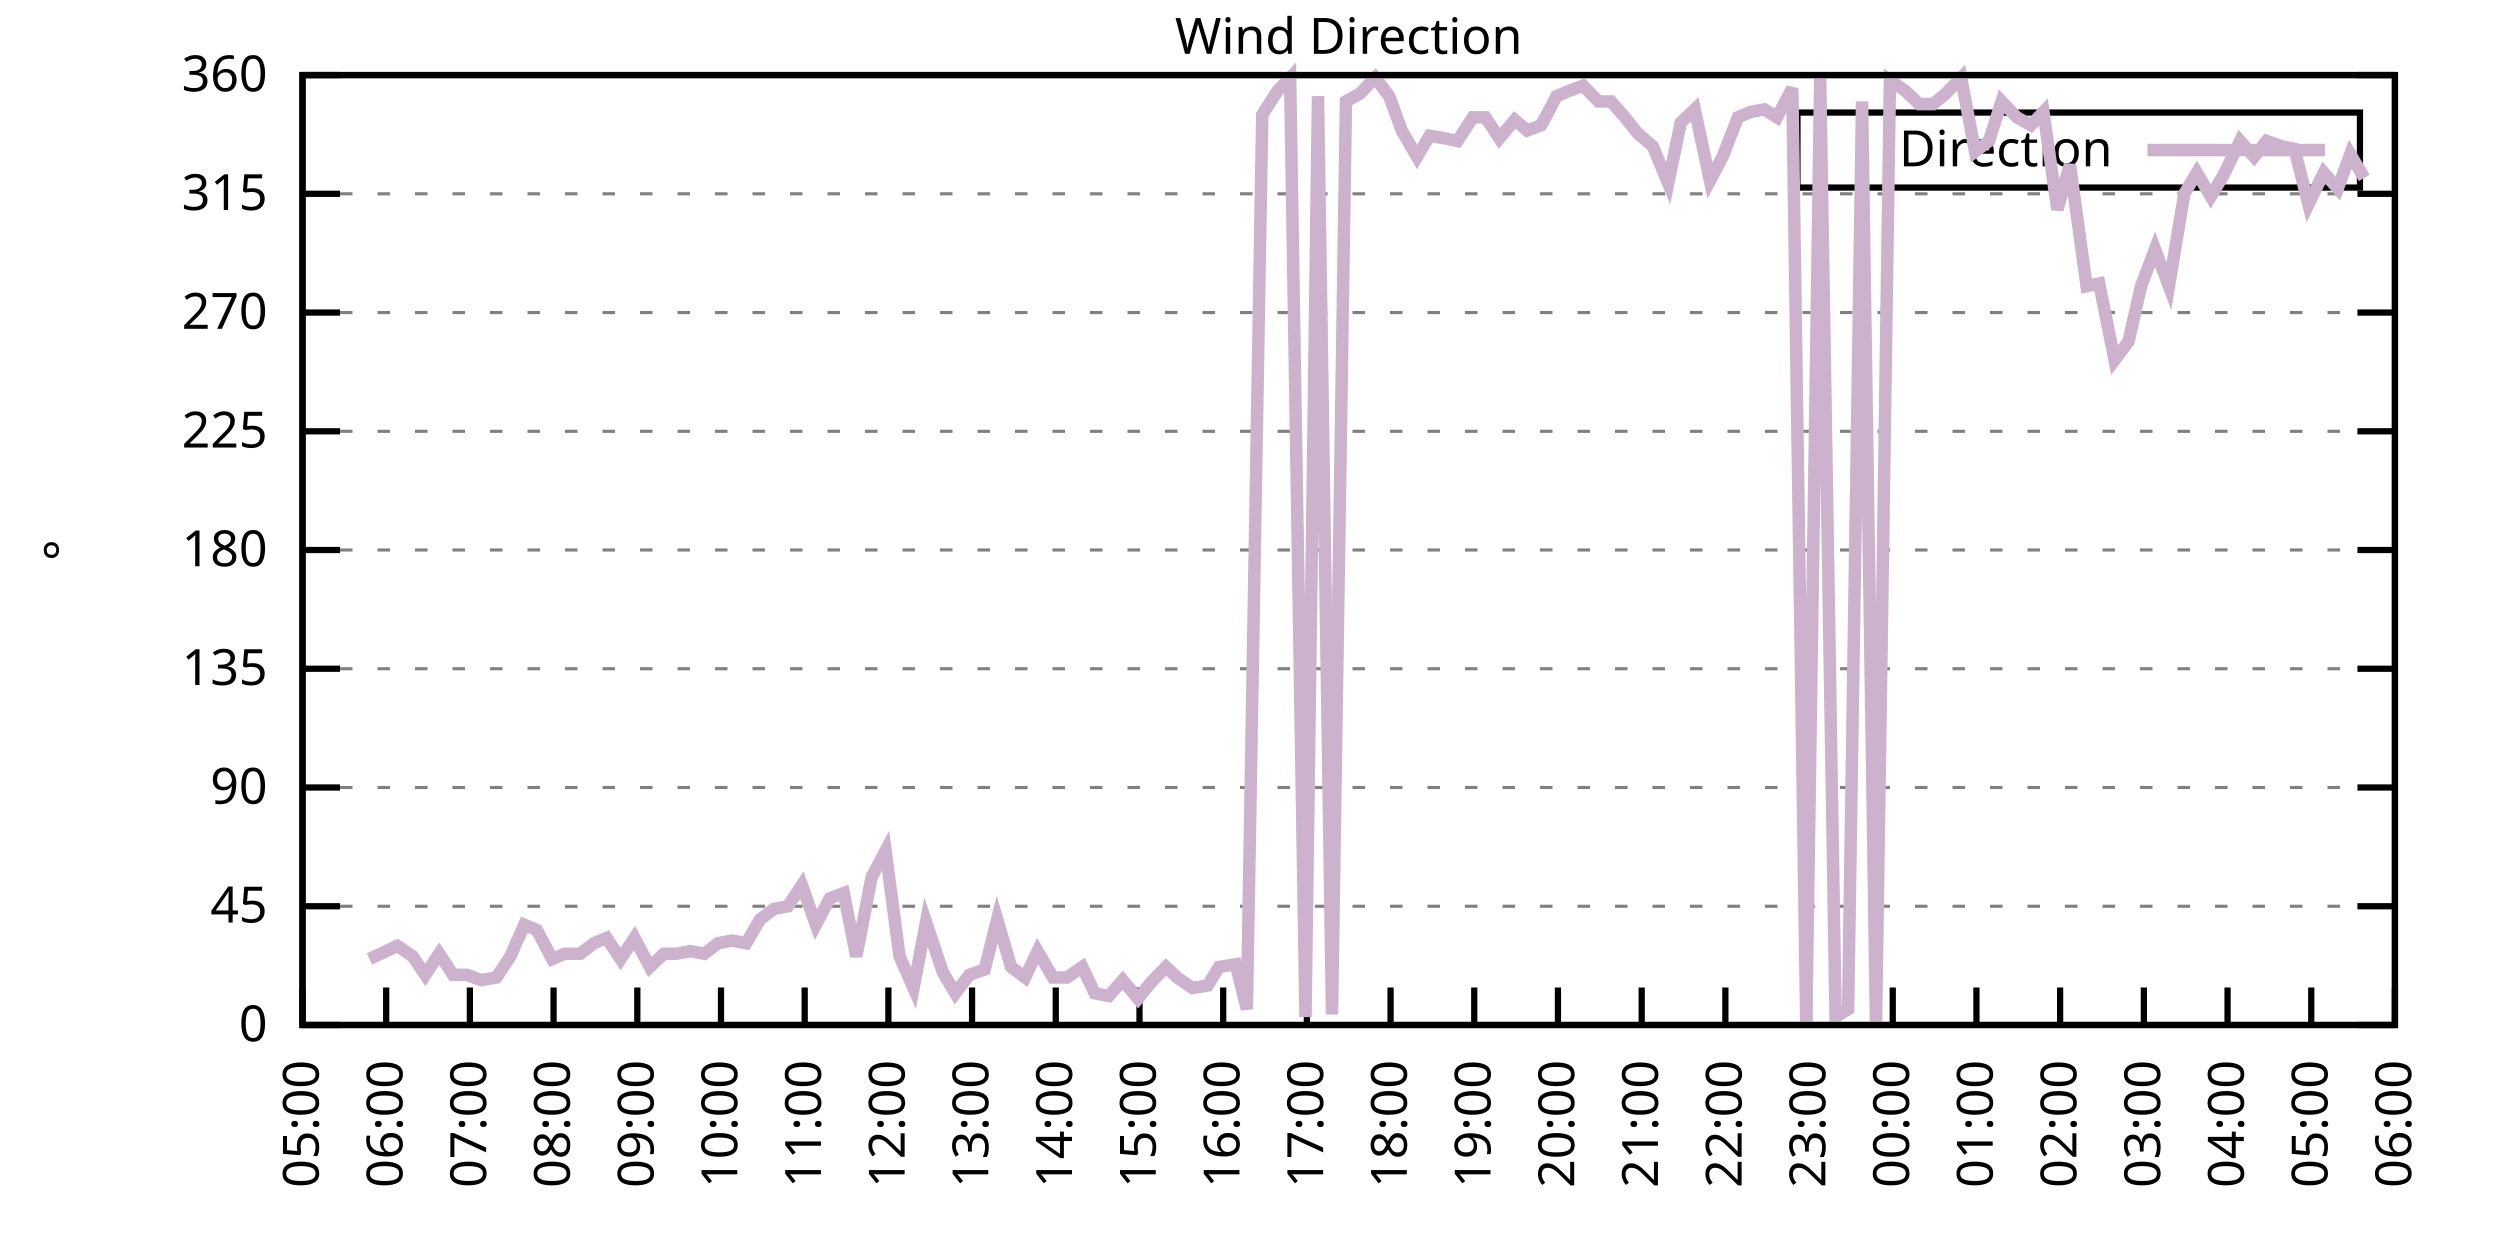
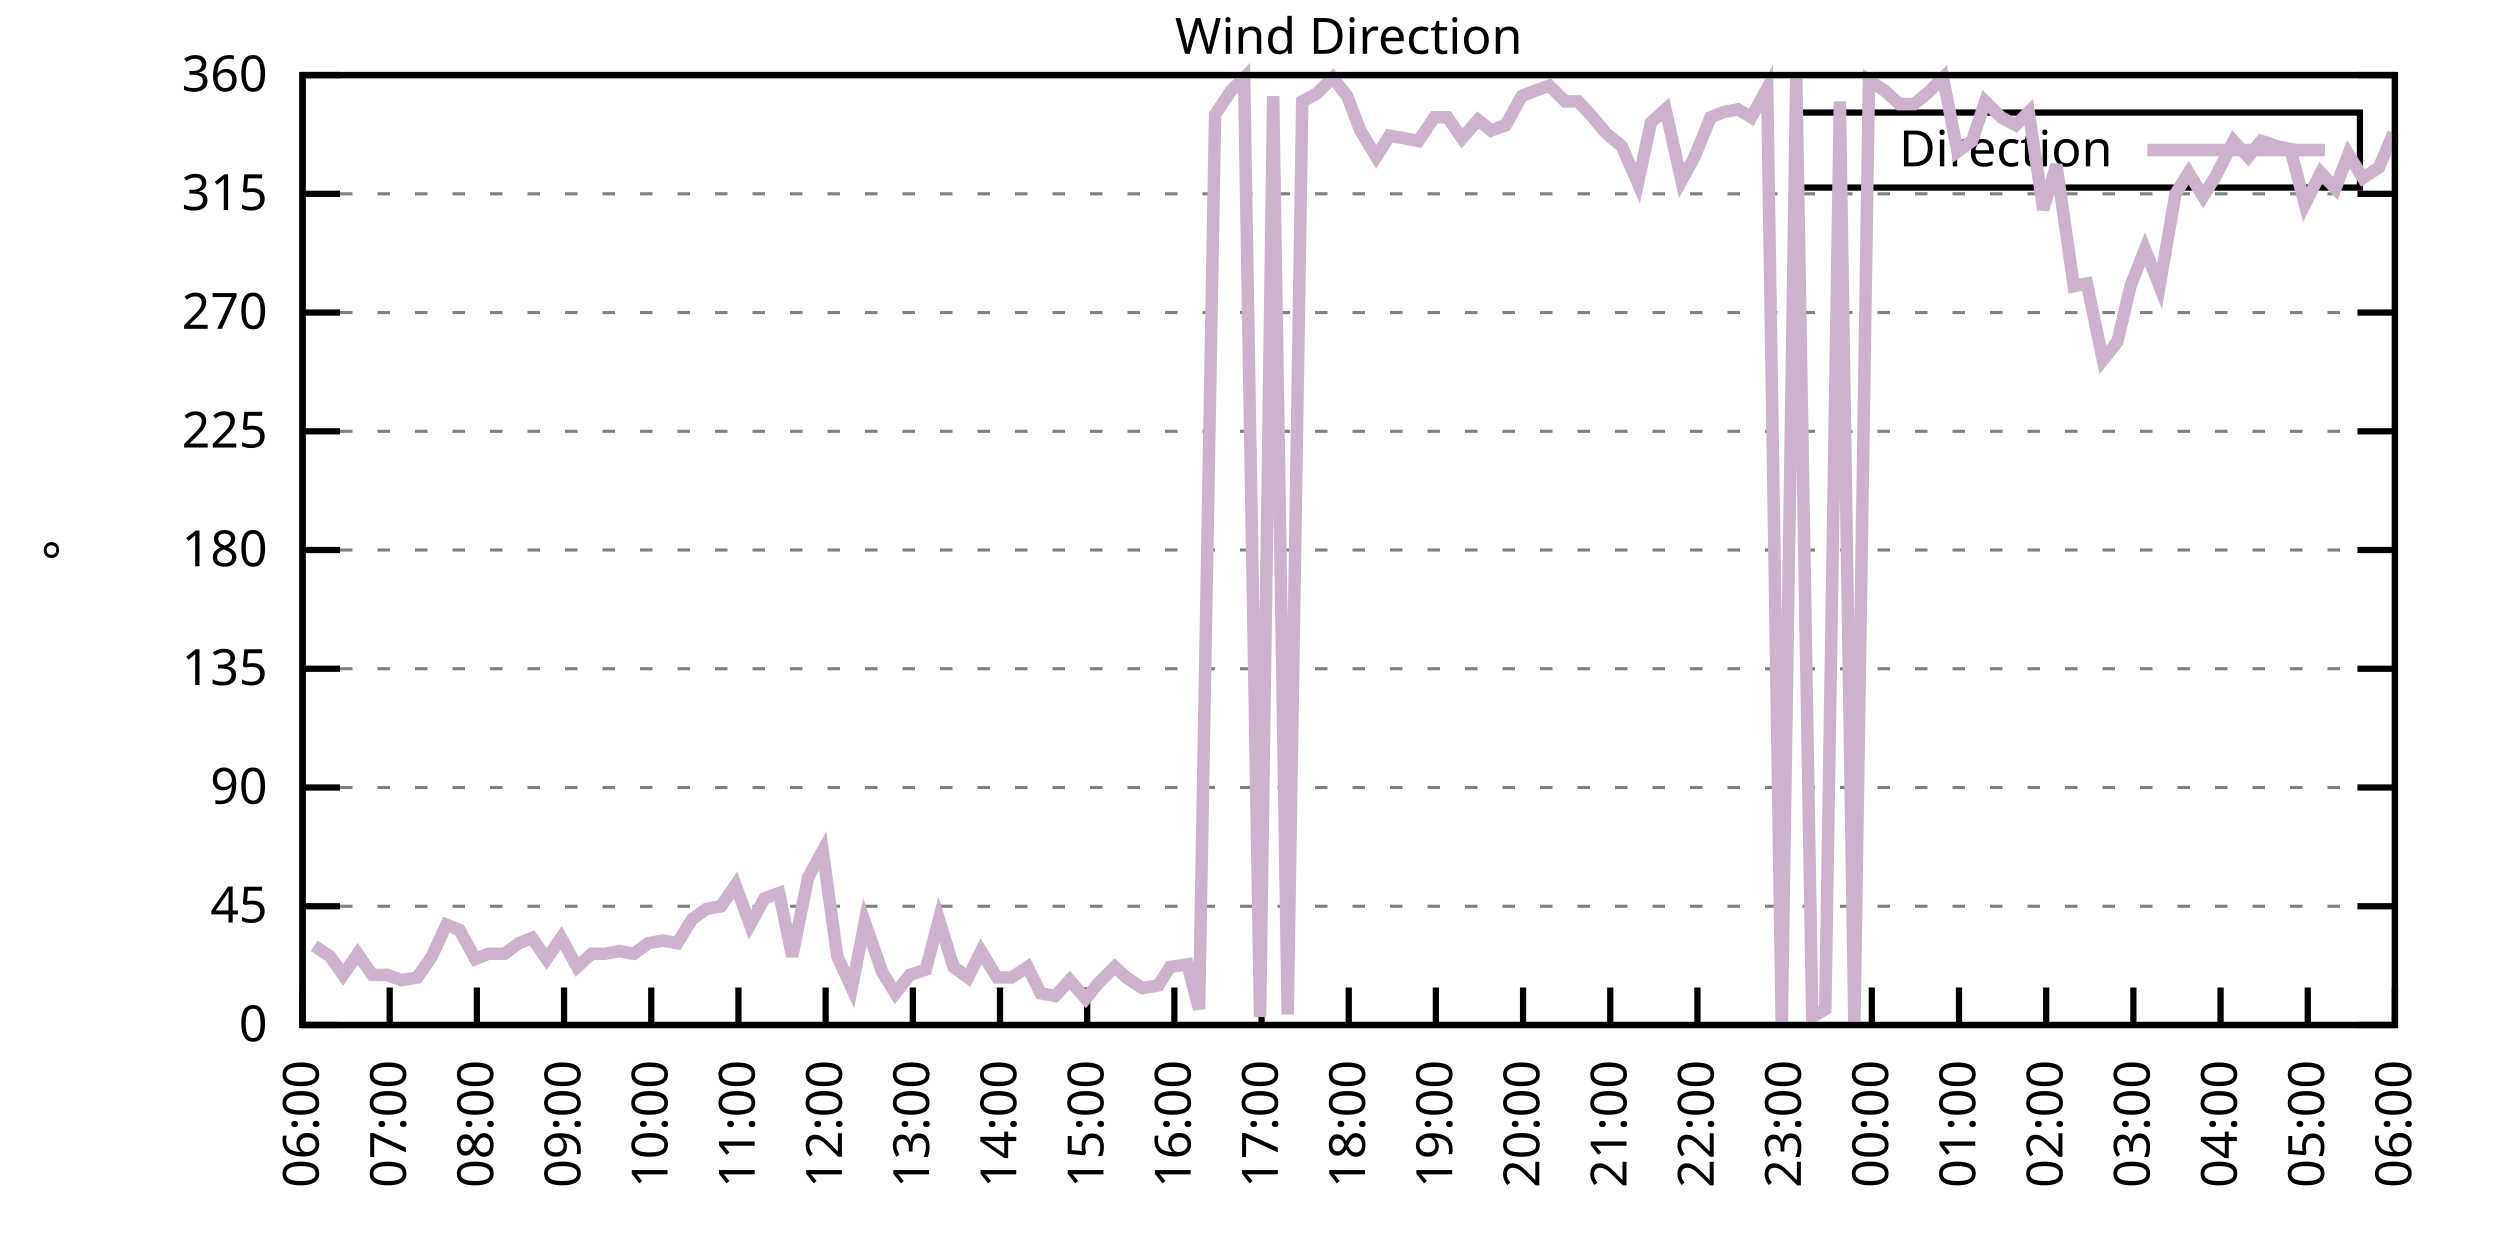
<svg xmlns="http://www.w3.org/2000/svg" xmlns:xlink="http://www.w3.org/1999/xlink" width="400" height="200" viewBox="0 0 400 200">
  <g id="gnuplot_canvas">
    <rect x="0" y="0" width="400" height="200" fill="none" />
    <defs>
      <circle id="gpDot" r="0.5" stroke-width="0.5" stroke="currentColor" />
      <path id="gpPt0" stroke-width="0.333" stroke="currentColor" d="M-1,0 h2 M0,-1 v2" />
      <path id="gpPt1" stroke-width="0.333" stroke="currentColor" d="M-1,-1 L1,1 M1,-1 L-1,1" />
      <path id="gpPt2" stroke-width="0.333" stroke="currentColor" d="M-1,0 L1,0 M0,-1 L0,1 M-1,-1 L1,1 M-1,1 L1,-1" />
      <rect id="gpPt3" stroke-width="0.333" stroke="currentColor" x="-1" y="-1" width="2" height="2" />
      <rect id="gpPt4" stroke-width="0.333" stroke="currentColor" fill="currentColor" x="-1" y="-1" width="2" height="2" />
      <circle id="gpPt5" stroke-width="0.333" stroke="currentColor" cx="0" cy="0" r="1" />
      <use xlink:href="#gpPt5" id="gpPt6" fill="currentColor" stroke="none" />
      <path id="gpPt7" stroke-width="0.333" stroke="currentColor" d="M0,-1.33 L-1.33,0.67 L1.33,0.67 z" />
      <use xlink:href="#gpPt7" id="gpPt8" fill="currentColor" stroke="none" />
      <use xlink:href="#gpPt7" id="gpPt9" stroke="currentColor" transform="rotate(180)" />
      <use xlink:href="#gpPt9" id="gpPt10" fill="currentColor" stroke="none" />
      <use xlink:href="#gpPt3" id="gpPt11" stroke="currentColor" transform="rotate(45)" />
      <use xlink:href="#gpPt11" id="gpPt12" fill="currentColor" stroke="none" />
      <path id="gpPt13" stroke-width="0.333" stroke="currentColor" d="M0,1.330 L1.265,0.411 L0.782,-1.067 L-0.782,-1.076 L-1.265,0.411 z" />
      <use xlink:href="#gpPt13" id="gpPt14" fill="currentColor" stroke="none" />
      <filter id="textbox" filterUnits="objectBoundingBox" x="0" y="0" height="1" width="1">
        <feFlood flood-color="white" flood-opacity="1" result="bgnd" />
        <feComposite in="SourceGraphic" in2="bgnd" operator="atop" />
      </filter>
      <filter id="greybox" filterUnits="objectBoundingBox" x="0" y="0" height="1" width="1">
        <feFlood flood-color="lightgrey" flood-opacity="1" result="grey" />
        <feComposite in="SourceGraphic" in2="grey" operator="atop" />
      </filter>
    </defs>
    <g fill="none" color="white" stroke="currentColor" stroke-width="1.00" stroke-linecap="butt" stroke-linejoin="miter">
</g>
    <g fill="none" color="black" stroke="currentColor" stroke-width="1.00" stroke-linecap="butt" stroke-linejoin="miter">
      <g stroke="none" shape-rendering="crispEdges">
        <polygon fill="rgb(255, 255, 255)" points="48.40,164.00 383.18,164.00 383.18,12.02 48.40,12.02 " />
      </g>
    </g>
    <g fill="none" color="black" stroke="currentColor" stroke-width="1.00" stroke-linecap="butt" stroke-linejoin="miter">
</g>
    <g fill="none" color="black" stroke="black" stroke-width="0.50" stroke-linecap="butt" stroke-linejoin="miter">
</g>
    <g fill="none" color="gray" stroke="currentColor" stroke-width="0.50" stroke-linecap="butt" stroke-linejoin="miter">
      <path stroke="gray" stroke-dasharray="2,4" class="gridline" d="M48.40,164.00 L383.19,164.00  " />
    </g>
    <g fill="none" color="gray" stroke="gray" stroke-width="1.00" stroke-linecap="butt" stroke-linejoin="miter">
</g>
    <g fill="none" color="black" stroke="currentColor" stroke-width="1.00" stroke-linecap="butt" stroke-linejoin="miter">
      <path stroke="black" d="M48.40,164.00 L54.40,164.00 M383.19,164.00 L377.19,164.00  " />
      <g transform="translate(42.80,166.60)" stroke="none" fill="black" font-family="Sans" font-size="8.00" text-anchor="end">
        <text>
          <tspan font-family="Sans"> 0</tspan>
        </text>
      </g>
    </g>
    <g fill="none" color="black" stroke="currentColor" stroke-width="1.00" stroke-linecap="butt" stroke-linejoin="miter">
</g>
    <g fill="none" color="black" stroke="black" stroke-width="0.50" stroke-linecap="butt" stroke-linejoin="miter">
</g>
    <g fill="none" color="gray" stroke="currentColor" stroke-width="0.50" stroke-linecap="butt" stroke-linejoin="miter">
      <path stroke="gray" stroke-dasharray="2,4" class="gridline" d="M48.40,145.00 L383.19,145.00  " />
    </g>
    <g fill="none" color="gray" stroke="gray" stroke-width="1.00" stroke-linecap="butt" stroke-linejoin="miter">
</g>
    <g fill="none" color="black" stroke="currentColor" stroke-width="1.00" stroke-linecap="butt" stroke-linejoin="miter">
      <path stroke="black" d="M48.40,145.00 L54.40,145.00 M383.19,145.00 L377.19,145.00  " />
      <g transform="translate(42.80,147.60)" stroke="none" fill="black" font-family="Sans" font-size="8.00" text-anchor="end">
        <text>
          <tspan font-family="Sans"> 45</tspan>
        </text>
      </g>
    </g>
    <g fill="none" color="black" stroke="currentColor" stroke-width="1.00" stroke-linecap="butt" stroke-linejoin="miter">
</g>
    <g fill="none" color="black" stroke="black" stroke-width="0.50" stroke-linecap="butt" stroke-linejoin="miter">
</g>
    <g fill="none" color="gray" stroke="currentColor" stroke-width="0.50" stroke-linecap="butt" stroke-linejoin="miter">
      <path stroke="gray" stroke-dasharray="2,4" class="gridline" d="M48.40,126.00 L383.19,126.00  " />
    </g>
    <g fill="none" color="gray" stroke="gray" stroke-width="1.00" stroke-linecap="butt" stroke-linejoin="miter">
</g>
    <g fill="none" color="black" stroke="currentColor" stroke-width="1.00" stroke-linecap="butt" stroke-linejoin="miter">
      <path stroke="black" d="M48.40,126.00 L54.40,126.00 M383.19,126.00 L377.19,126.00  " />
      <g transform="translate(42.80,128.60)" stroke="none" fill="black" font-family="Sans" font-size="8.00" text-anchor="end">
        <text>
          <tspan font-family="Sans"> 90</tspan>
        </text>
      </g>
    </g>
    <g fill="none" color="black" stroke="currentColor" stroke-width="1.00" stroke-linecap="butt" stroke-linejoin="miter">
</g>
    <g fill="none" color="black" stroke="black" stroke-width="0.50" stroke-linecap="butt" stroke-linejoin="miter">
</g>
    <g fill="none" color="gray" stroke="currentColor" stroke-width="0.50" stroke-linecap="butt" stroke-linejoin="miter">
      <path stroke="gray" stroke-dasharray="2,4" class="gridline" d="M48.40,107.00 L383.19,107.00  " />
    </g>
    <g fill="none" color="gray" stroke="gray" stroke-width="1.00" stroke-linecap="butt" stroke-linejoin="miter">
</g>
    <g fill="none" color="black" stroke="currentColor" stroke-width="1.00" stroke-linecap="butt" stroke-linejoin="miter">
      <path stroke="black" d="M48.40,107.00 L54.40,107.00 M383.19,107.00 L377.19,107.00  " />
      <g transform="translate(42.80,109.60)" stroke="none" fill="black" font-family="Sans" font-size="8.00" text-anchor="end">
        <text>
          <tspan font-family="Sans"> 135</tspan>
        </text>
      </g>
    </g>
    <g fill="none" color="black" stroke="currentColor" stroke-width="1.00" stroke-linecap="butt" stroke-linejoin="miter">
</g>
    <g fill="none" color="black" stroke="black" stroke-width="0.50" stroke-linecap="butt" stroke-linejoin="miter">
</g>
    <g fill="none" color="gray" stroke="currentColor" stroke-width="0.50" stroke-linecap="butt" stroke-linejoin="miter">
      <path stroke="gray" stroke-dasharray="2,4" class="gridline" d="M48.40,88.00 L383.19,88.00  " />
    </g>
    <g fill="none" color="gray" stroke="gray" stroke-width="1.00" stroke-linecap="butt" stroke-linejoin="miter">
</g>
    <g fill="none" color="black" stroke="currentColor" stroke-width="1.00" stroke-linecap="butt" stroke-linejoin="miter">
      <path stroke="black" d="M48.40,88.00 L54.40,88.00 M383.19,88.00 L377.19,88.00  " />
      <g transform="translate(42.80,90.60)" stroke="none" fill="black" font-family="Sans" font-size="8.00" text-anchor="end">
        <text>
          <tspan font-family="Sans"> 180</tspan>
        </text>
      </g>
    </g>
    <g fill="none" color="black" stroke="currentColor" stroke-width="1.00" stroke-linecap="butt" stroke-linejoin="miter">
</g>
    <g fill="none" color="black" stroke="black" stroke-width="0.50" stroke-linecap="butt" stroke-linejoin="miter">
</g>
    <g fill="none" color="gray" stroke="currentColor" stroke-width="0.50" stroke-linecap="butt" stroke-linejoin="miter">
      <path stroke="gray" stroke-dasharray="2,4" class="gridline" d="M48.40,69.01 L383.19,69.01  " />
    </g>
    <g fill="none" color="gray" stroke="gray" stroke-width="1.00" stroke-linecap="butt" stroke-linejoin="miter">
</g>
    <g fill="none" color="black" stroke="currentColor" stroke-width="1.00" stroke-linecap="butt" stroke-linejoin="miter">
      <path stroke="black" d="M48.40,69.01 L54.40,69.01 M383.19,69.01 L377.19,69.01  " />
      <g transform="translate(42.80,71.61)" stroke="none" fill="black" font-family="Sans" font-size="8.00" text-anchor="end">
        <text>
          <tspan font-family="Sans"> 225</tspan>
        </text>
      </g>
    </g>
    <g fill="none" color="black" stroke="currentColor" stroke-width="1.00" stroke-linecap="butt" stroke-linejoin="miter">
</g>
    <g fill="none" color="black" stroke="black" stroke-width="0.50" stroke-linecap="butt" stroke-linejoin="miter">
</g>
    <g fill="none" color="gray" stroke="currentColor" stroke-width="0.50" stroke-linecap="butt" stroke-linejoin="miter">
      <path stroke="gray" stroke-dasharray="2,4" class="gridline" d="M48.40,50.01 L383.19,50.01  " />
    </g>
    <g fill="none" color="gray" stroke="gray" stroke-width="1.00" stroke-linecap="butt" stroke-linejoin="miter">
</g>
    <g fill="none" color="black" stroke="currentColor" stroke-width="1.00" stroke-linecap="butt" stroke-linejoin="miter">
      <path stroke="black" d="M48.40,50.01 L54.40,50.01 M383.19,50.01 L377.19,50.01  " />
      <g transform="translate(42.80,52.61)" stroke="none" fill="black" font-family="Sans" font-size="8.00" text-anchor="end">
        <text>
          <tspan font-family="Sans"> 270</tspan>
        </text>
      </g>
    </g>
    <g fill="none" color="black" stroke="currentColor" stroke-width="1.00" stroke-linecap="butt" stroke-linejoin="miter">
</g>
    <g fill="none" color="black" stroke="black" stroke-width="0.50" stroke-linecap="butt" stroke-linejoin="miter">
</g>
    <g fill="none" color="gray" stroke="currentColor" stroke-width="0.50" stroke-linecap="butt" stroke-linejoin="miter">
      <path stroke="gray" stroke-dasharray="2,4" class="gridline" d="M48.40,31.01 L383.19,31.01  " />
    </g>
    <g fill="none" color="gray" stroke="gray" stroke-width="1.00" stroke-linecap="butt" stroke-linejoin="miter">
</g>
    <g fill="none" color="black" stroke="currentColor" stroke-width="1.00" stroke-linecap="butt" stroke-linejoin="miter">
      <path stroke="black" d="M48.40,31.01 L54.40,31.01 M383.19,31.01 L377.19,31.01  " />
      <g transform="translate(42.80,33.61)" stroke="none" fill="black" font-family="Sans" font-size="8.00" text-anchor="end">
        <text>
          <tspan font-family="Sans"> 315</tspan>
        </text>
      </g>
    </g>
    <g fill="none" color="black" stroke="currentColor" stroke-width="1.00" stroke-linecap="butt" stroke-linejoin="miter">
</g>
    <g fill="none" color="black" stroke="black" stroke-width="0.50" stroke-linecap="butt" stroke-linejoin="miter">
</g>
    <g fill="none" color="gray" stroke="currentColor" stroke-width="0.50" stroke-linecap="butt" stroke-linejoin="miter">
      <path stroke="gray" stroke-dasharray="2,4" class="gridline" d="M48.40,12.01 L383.19,12.01  " />
    </g>
    <g fill="none" color="gray" stroke="gray" stroke-width="1.00" stroke-linecap="butt" stroke-linejoin="miter">
</g>
    <g fill="none" color="black" stroke="currentColor" stroke-width="1.00" stroke-linecap="butt" stroke-linejoin="miter">
      <path stroke="black" d="M48.40,12.01 L54.40,12.01 M383.19,12.01 L377.19,12.01  " />
      <g transform="translate(42.80,14.61)" stroke="none" fill="black" font-family="Sans" font-size="8.00" text-anchor="end">
        <text>
          <tspan font-family="Sans"> 360</tspan>
        </text>
      </g>
    </g>
    <g fill="none" color="black" stroke="currentColor" stroke-width="1.00" stroke-linecap="butt" stroke-linejoin="miter">
      <path stroke="black" d="M48.40,164.00 L48.40,158.00  " />
      <g transform="translate(51.00,169.60) rotate(270.00)" stroke="none" fill="black" font-family="Sans" font-size="8.00" text-anchor="end">
        <text>
-           <tspan font-family="Sans">05:00</tspan>
-         </text>
-       </g>
-     </g>
-     <g fill="none" color="black" stroke="currentColor" stroke-width="1.00" stroke-linecap="butt" stroke-linejoin="miter">
-       <path stroke="black" d="M61.79,164.00 L61.79,158.00  " />
-       <g transform="translate(64.39,169.60) rotate(270.00)" stroke="none" fill="black" font-family="Sans" font-size="8.00" text-anchor="end">
-         <text>
          <tspan font-family="Sans">06:00</tspan>
        </text>
      </g>
    </g>
    <g fill="none" color="black" stroke="currentColor" stroke-width="1.00" stroke-linecap="butt" stroke-linejoin="miter">
-       <path stroke="black" d="M75.18,164.00 L75.18,158.00  " />
-       <g transform="translate(77.78,169.60) rotate(270.00)" stroke="none" fill="black" font-family="Sans" font-size="8.00" text-anchor="end">
+       <path stroke="black" d="M62.35,164.00 L62.35,158.00  " />
+       <g transform="translate(64.95,169.60) rotate(270.00)" stroke="none" fill="black" font-family="Sans" font-size="8.00" text-anchor="end">
        <text>
          <tspan font-family="Sans">07:00</tspan>
        </text>
      </g>
    </g>
    <g fill="none" color="black" stroke="currentColor" stroke-width="1.00" stroke-linecap="butt" stroke-linejoin="miter">
-       <path stroke="black" d="M88.57,164.00 L88.57,158.00  " />
-       <g transform="translate(91.17,169.60) rotate(270.00)" stroke="none" fill="black" font-family="Sans" font-size="8.00" text-anchor="end">
+       <path stroke="black" d="M76.30,164.00 L76.30,158.00  " />
+       <g transform="translate(78.90,169.60) rotate(270.00)" stroke="none" fill="black" font-family="Sans" font-size="8.00" text-anchor="end">
        <text>
          <tspan font-family="Sans">08:00</tspan>
        </text>
      </g>
    </g>
    <g fill="none" color="black" stroke="currentColor" stroke-width="1.00" stroke-linecap="butt" stroke-linejoin="miter">
-       <path stroke="black" d="M101.97,164.00 L101.97,158.00  " />
-       <g transform="translate(104.57,169.60) rotate(270.00)" stroke="none" fill="black" font-family="Sans" font-size="8.00" text-anchor="end">
+       <path stroke="black" d="M90.25,164.00 L90.25,158.00  " />
+       <g transform="translate(92.85,169.60) rotate(270.00)" stroke="none" fill="black" font-family="Sans" font-size="8.00" text-anchor="end">
        <text>
          <tspan font-family="Sans">09:00</tspan>
        </text>
      </g>
    </g>
    <g fill="none" color="black" stroke="currentColor" stroke-width="1.00" stroke-linecap="butt" stroke-linejoin="miter">
-       <path stroke="black" d="M115.36,164.00 L115.36,158.00  " />
-       <g transform="translate(117.96,169.60) rotate(270.00)" stroke="none" fill="black" font-family="Sans" font-size="8.00" text-anchor="end">
+       <path stroke="black" d="M104.20,164.00 L104.20,158.00  " />
+       <g transform="translate(106.80,169.60) rotate(270.00)" stroke="none" fill="black" font-family="Sans" font-size="8.00" text-anchor="end">
        <text>
          <tspan font-family="Sans">10:00</tspan>
        </text>
      </g>
    </g>
    <g fill="none" color="black" stroke="currentColor" stroke-width="1.00" stroke-linecap="butt" stroke-linejoin="miter">
-       <path stroke="black" d="M128.75,164.00 L128.75,158.00  " />
-       <g transform="translate(131.35,169.60) rotate(270.00)" stroke="none" fill="black" font-family="Sans" font-size="8.00" text-anchor="end">
+       <path stroke="black" d="M118.15,164.00 L118.15,158.00  " />
+       <g transform="translate(120.75,169.60) rotate(270.00)" stroke="none" fill="black" font-family="Sans" font-size="8.00" text-anchor="end">
        <text>
          <tspan font-family="Sans">11:00</tspan>
        </text>
      </g>
    </g>
    <g fill="none" color="black" stroke="currentColor" stroke-width="1.00" stroke-linecap="butt" stroke-linejoin="miter">
-       <path stroke="black" d="M142.14,164.00 L142.14,158.00  " />
-       <g transform="translate(144.74,169.60) rotate(270.00)" stroke="none" fill="black" font-family="Sans" font-size="8.00" text-anchor="end">
+       <path stroke="black" d="M132.10,164.00 L132.10,158.00  " />
+       <g transform="translate(134.70,169.60) rotate(270.00)" stroke="none" fill="black" font-family="Sans" font-size="8.00" text-anchor="end">
        <text>
          <tspan font-family="Sans">12:00</tspan>
        </text>
      </g>
    </g>
    <g fill="none" color="black" stroke="currentColor" stroke-width="1.00" stroke-linecap="butt" stroke-linejoin="miter">
-       <path stroke="black" d="M155.53,164.00 L155.53,158.00  " />
-       <g transform="translate(158.13,169.60) rotate(270.00)" stroke="none" fill="black" font-family="Sans" font-size="8.00" text-anchor="end">
+       <path stroke="black" d="M146.05,164.00 L146.05,158.00  " />
+       <g transform="translate(148.65,169.60) rotate(270.00)" stroke="none" fill="black" font-family="Sans" font-size="8.00" text-anchor="end">
        <text>
          <tspan font-family="Sans">13:00</tspan>
        </text>
      </g>
    </g>
    <g fill="none" color="black" stroke="currentColor" stroke-width="1.00" stroke-linecap="butt" stroke-linejoin="miter">
-       <path stroke="black" d="M168.92,164.00 L168.92,158.00  " />
-       <g transform="translate(171.52,169.60) rotate(270.00)" stroke="none" fill="black" font-family="Sans" font-size="8.00" text-anchor="end">
+       <path stroke="black" d="M160.00,164.00 L160.00,158.00  " />
+       <g transform="translate(162.60,169.60) rotate(270.00)" stroke="none" fill="black" font-family="Sans" font-size="8.00" text-anchor="end">
        <text>
          <tspan font-family="Sans">14:00</tspan>
        </text>
      </g>
    </g>
    <g fill="none" color="black" stroke="currentColor" stroke-width="1.00" stroke-linecap="butt" stroke-linejoin="miter">
-       <path stroke="black" d="M182.32,164.00 L182.32,158.00  " />
-       <g transform="translate(184.92,169.60) rotate(270.00)" stroke="none" fill="black" font-family="Sans" font-size="8.00" text-anchor="end">
+       <path stroke="black" d="M173.95,164.00 L173.95,158.00  " />
+       <g transform="translate(176.55,169.60) rotate(270.00)" stroke="none" fill="black" font-family="Sans" font-size="8.00" text-anchor="end">
        <text>
          <tspan font-family="Sans">15:00</tspan>
        </text>
      </g>
    </g>
    <g fill="none" color="black" stroke="currentColor" stroke-width="1.00" stroke-linecap="butt" stroke-linejoin="miter">
-       <path stroke="black" d="M195.71,164.00 L195.71,158.00  " />
-       <g transform="translate(198.31,169.60) rotate(270.00)" stroke="none" fill="black" font-family="Sans" font-size="8.00" text-anchor="end">
+       <path stroke="black" d="M187.90,164.00 L187.90,158.00  " />
+       <g transform="translate(190.50,169.60) rotate(270.00)" stroke="none" fill="black" font-family="Sans" font-size="8.00" text-anchor="end">
        <text>
          <tspan font-family="Sans">16:00</tspan>
        </text>
      </g>
    </g>
    <g fill="none" color="black" stroke="currentColor" stroke-width="1.00" stroke-linecap="butt" stroke-linejoin="miter">
-       <path stroke="black" d="M209.10,164.00 L209.10,158.00  " />
-       <g transform="translate(211.70,169.60) rotate(270.00)" stroke="none" fill="black" font-family="Sans" font-size="8.00" text-anchor="end">
+       <path stroke="black" d="M201.85,164.00 L201.85,158.00  " />
+       <g transform="translate(204.45,169.60) rotate(270.00)" stroke="none" fill="black" font-family="Sans" font-size="8.00" text-anchor="end">
        <text>
          <tspan font-family="Sans">17:00</tspan>
        </text>
      </g>
    </g>
    <g fill="none" color="black" stroke="currentColor" stroke-width="1.00" stroke-linecap="butt" stroke-linejoin="miter">
-       <path stroke="black" d="M222.49,164.00 L222.49,158.00  " />
-       <g transform="translate(225.09,169.60) rotate(270.00)" stroke="none" fill="black" font-family="Sans" font-size="8.00" text-anchor="end">
+       <path stroke="black" d="M215.80,164.00 L215.80,158.00  " />
+       <g transform="translate(218.40,169.60) rotate(270.00)" stroke="none" fill="black" font-family="Sans" font-size="8.00" text-anchor="end">
        <text>
          <tspan font-family="Sans">18:00</tspan>
        </text>
      </g>
    </g>
    <g fill="none" color="black" stroke="currentColor" stroke-width="1.00" stroke-linecap="butt" stroke-linejoin="miter">
-       <path stroke="black" d="M235.88,164.00 L235.88,158.00  " />
-       <g transform="translate(238.48,169.60) rotate(270.00)" stroke="none" fill="black" font-family="Sans" font-size="8.00" text-anchor="end">
+       <path stroke="black" d="M229.74,164.00 L229.74,158.00  " />
+       <g transform="translate(232.34,169.60) rotate(270.00)" stroke="none" fill="black" font-family="Sans" font-size="8.00" text-anchor="end">
        <text>
          <tspan font-family="Sans">19:00</tspan>
        </text>
      </g>
    </g>
    <g fill="none" color="black" stroke="currentColor" stroke-width="1.00" stroke-linecap="butt" stroke-linejoin="miter">
-       <path stroke="black" d="M249.27,164.00 L249.27,158.00  " />
-       <g transform="translate(251.87,169.60) rotate(270.00)" stroke="none" fill="black" font-family="Sans" font-size="8.00" text-anchor="end">
+       <path stroke="black" d="M243.69,164.00 L243.69,158.00  " />
+       <g transform="translate(246.29,169.60) rotate(270.00)" stroke="none" fill="black" font-family="Sans" font-size="8.00" text-anchor="end">
        <text>
          <tspan font-family="Sans">20:00</tspan>
        </text>
      </g>
    </g>
    <g fill="none" color="black" stroke="currentColor" stroke-width="1.00" stroke-linecap="butt" stroke-linejoin="miter">
-       <path stroke="black" d="M262.67,164.00 L262.67,158.00  " />
-       <g transform="translate(265.27,169.60) rotate(270.00)" stroke="none" fill="black" font-family="Sans" font-size="8.00" text-anchor="end">
+       <path stroke="black" d="M257.64,164.00 L257.64,158.00  " />
+       <g transform="translate(260.24,169.60) rotate(270.00)" stroke="none" fill="black" font-family="Sans" font-size="8.00" text-anchor="end">
        <text>
          <tspan font-family="Sans">21:00</tspan>
        </text>
      </g>
    </g>
    <g fill="none" color="black" stroke="currentColor" stroke-width="1.00" stroke-linecap="butt" stroke-linejoin="miter">
-       <path stroke="black" d="M276.06,164.00 L276.06,158.00  " />
-       <g transform="translate(278.66,169.60) rotate(270.00)" stroke="none" fill="black" font-family="Sans" font-size="8.00" text-anchor="end">
+       <path stroke="black" d="M271.59,164.00 L271.59,158.00  " />
+       <g transform="translate(274.19,169.60) rotate(270.00)" stroke="none" fill="black" font-family="Sans" font-size="8.00" text-anchor="end">
        <text>
          <tspan font-family="Sans">22:00</tspan>
        </text>
      </g>
    </g>
    <g fill="none" color="black" stroke="currentColor" stroke-width="1.00" stroke-linecap="butt" stroke-linejoin="miter">
-       <path stroke="black" d="M289.45,164.00 L289.45,158.00  " />
-       <g transform="translate(292.05,169.60) rotate(270.00)" stroke="none" fill="black" font-family="Sans" font-size="8.00" text-anchor="end">
+       <path stroke="black" d="M285.54,164.00 L285.54,158.00  " />
+       <g transform="translate(288.14,169.60) rotate(270.00)" stroke="none" fill="black" font-family="Sans" font-size="8.00" text-anchor="end">
        <text>
          <tspan font-family="Sans">23:00</tspan>
        </text>
      </g>
    </g>
    <g fill="none" color="black" stroke="currentColor" stroke-width="1.00" stroke-linecap="butt" stroke-linejoin="miter">
-       <path stroke="black" d="M302.84,164.00 L302.84,158.00  " />
-       <g transform="translate(305.44,169.60) rotate(270.00)" stroke="none" fill="black" font-family="Sans" font-size="8.00" text-anchor="end">
+       <path stroke="black" d="M299.49,164.00 L299.49,158.00  " />
+       <g transform="translate(302.09,169.60) rotate(270.00)" stroke="none" fill="black" font-family="Sans" font-size="8.00" text-anchor="end">
        <text>
          <tspan font-family="Sans">00:00</tspan>
        </text>
      </g>
    </g>
    <g fill="none" color="black" stroke="currentColor" stroke-width="1.00" stroke-linecap="butt" stroke-linejoin="miter">
-       <path stroke="black" d="M316.23,164.00 L316.23,158.00  " />
-       <g transform="translate(318.83,169.60) rotate(270.00)" stroke="none" fill="black" font-family="Sans" font-size="8.00" text-anchor="end">
+       <path stroke="black" d="M313.44,164.00 L313.44,158.00  " />
+       <g transform="translate(316.04,169.60) rotate(270.00)" stroke="none" fill="black" font-family="Sans" font-size="8.00" text-anchor="end">
        <text>
          <tspan font-family="Sans">01:00</tspan>
        </text>
      </g>
    </g>
    <g fill="none" color="black" stroke="currentColor" stroke-width="1.00" stroke-linecap="butt" stroke-linejoin="miter">
-       <path stroke="black" d="M329.62,164.00 L329.62,158.00  " />
-       <g transform="translate(332.22,169.60) rotate(270.00)" stroke="none" fill="black" font-family="Sans" font-size="8.00" text-anchor="end">
+       <path stroke="black" d="M327.39,164.00 L327.39,158.00  " />
+       <g transform="translate(329.99,169.60) rotate(270.00)" stroke="none" fill="black" font-family="Sans" font-size="8.00" text-anchor="end">
        <text>
          <tspan font-family="Sans">02:00</tspan>
        </text>
      </g>
    </g>
    <g fill="none" color="black" stroke="currentColor" stroke-width="1.00" stroke-linecap="butt" stroke-linejoin="miter">
-       <path stroke="black" d="M343.02,164.00 L343.02,158.00  " />
-       <g transform="translate(345.62,169.60) rotate(270.00)" stroke="none" fill="black" font-family="Sans" font-size="8.00" text-anchor="end">
+       <path stroke="black" d="M341.34,164.00 L341.34,158.00  " />
+       <g transform="translate(343.94,169.60) rotate(270.00)" stroke="none" fill="black" font-family="Sans" font-size="8.00" text-anchor="end">
        <text>
          <tspan font-family="Sans">03:00</tspan>
        </text>
      </g>
    </g>
    <g fill="none" color="black" stroke="currentColor" stroke-width="1.00" stroke-linecap="butt" stroke-linejoin="miter">
-       <path stroke="black" d="M356.41,164.00 L356.41,158.00  " />
-       <g transform="translate(359.01,169.60) rotate(270.00)" stroke="none" fill="black" font-family="Sans" font-size="8.00" text-anchor="end">
+       <path stroke="black" d="M355.29,164.00 L355.29,158.00  " />
+       <g transform="translate(357.89,169.60) rotate(270.00)" stroke="none" fill="black" font-family="Sans" font-size="8.00" text-anchor="end">
        <text>
          <tspan font-family="Sans">04:00</tspan>
        </text>
      </g>
    </g>
    <g fill="none" color="black" stroke="currentColor" stroke-width="1.00" stroke-linecap="butt" stroke-linejoin="miter">
-       <path stroke="black" d="M369.80,164.00 L369.80,158.00  " />
-       <g transform="translate(372.40,169.60) rotate(270.00)" stroke="none" fill="black" font-family="Sans" font-size="8.00" text-anchor="end">
+       <path stroke="black" d="M369.24,164.00 L369.24,158.00  " />
+       <g transform="translate(371.84,169.60) rotate(270.00)" stroke="none" fill="black" font-family="Sans" font-size="8.00" text-anchor="end">
        <text>
          <tspan font-family="Sans">05:00</tspan>
        </text>
      </g>
    </g>
    <g fill="none" color="black" stroke="currentColor" stroke-width="1.00" stroke-linecap="butt" stroke-linejoin="miter">
      <path stroke="black" d="M383.19,164.00 L383.19,158.00  " />
      <g transform="translate(385.79,169.60) rotate(270.00)" stroke="none" fill="black" font-family="Sans" font-size="8.00" text-anchor="end">
        <text>
          <tspan font-family="Sans">06:00</tspan>
        </text>
      </g>
    </g>
    <g fill="none" color="black" stroke="currentColor" stroke-width="1.00" stroke-linecap="butt" stroke-linejoin="miter">
</g>
    <g fill="none" color="black" stroke="currentColor" stroke-width="1.00" stroke-linecap="butt" stroke-linejoin="miter">
      <path stroke="black" d="M48.40,12.01 L48.40,164.00 L383.19,164.00 L383.19,12.01 L48.40,12.01 Z  " />
    </g>
    <g fill="none" color="black" stroke="currentColor" stroke-width="1.00" stroke-linecap="butt" stroke-linejoin="miter">
</g>
    <g fill="none" color="black" stroke="currentColor" stroke-width="1.00" stroke-linecap="butt" stroke-linejoin="miter">
      <path stroke="black" d="M287.59,30.01 L287.59,18.01 L377.59,18.01 L377.59,30.01 L287.59,30.01 Z  " />
    </g>
    <g id="Wind_direction_plot_1">
      <g fill="none" color="white" stroke="black" stroke-width="2.00" stroke-linecap="butt" stroke-linejoin="miter">
</g>
      <g fill="none" color="black" stroke="currentColor" stroke-width="2.00" stroke-linecap="butt" stroke-linejoin="miter">
        <g transform="translate(337.99,26.61)" stroke="none" fill="black" font-family="Sans" font-size="8.00" text-anchor="end">
          <text>
            <tspan font-family="Sans">Direction</tspan>
          </text>
        </g>
      </g>
      <g fill="none" color="black" stroke="currentColor" stroke-width="2.00" stroke-linecap="butt" stroke-linejoin="miter">
-         <path stroke="rgb(204, 178, 204)" d="M343.59,24.01 L371.99,24.01 M59.11,153.45 L63.58,151.33 L66.03,153.02 L68.04,155.98 L70.27,152.60 L72.50,155.98   L74.74,155.98 L76.97,156.82 L79.42,156.40 L81.66,153.02 L83.89,147.96 L85.90,148.80 L88.35,153.45 L90.36,152.60   L92.82,152.60 L95.05,150.91 L97.06,150.07 L99.29,153.45 L101.52,150.07 L103.98,154.71 L106.21,152.60 L108.22,152.60   L110.45,152.18 L112.68,152.60 L114.91,150.91 L117.14,150.49 L119.38,150.91 L121.61,147.11 L123.84,145.42 L126.07,145.00   L128.30,141.62 L130.54,147.96 L132.77,143.73 L135.00,142.89 L137.01,153.02 L139.46,140.36 L141.69,136.14 L143.93,153.02   L146.16,158.09 L148.17,147.53 L150.85,155.56 L152.85,158.93 L155.09,155.98 L157.54,155.13 L159.55,147.11 L161.78,154.71   L164.01,156.40 L166.02,152.18 L168.48,156.40 L170.71,156.40 L173.17,154.71 L175.17,158.93 L177.41,159.36 L179.64,156.82   L182.09,159.78 L184.10,157.24 L186.56,154.71 L188.34,156.40 L190.80,158.09 L193.25,157.67 L195.04,154.71 L197.72,154.29   L199.50,161.47 L201.96,18.34 L204.41,14.54 L206.42,12.43 L208.88,162.73 L210.88,15.39 L213.12,162.31 L215.35,16.23   L217.58,14.97 L220.04,12.43 L222.27,15.39 L224.28,20.88 L226.73,25.10 L228.74,21.72 L231.20,22.14 L233.20,22.56   L235.66,18.77 L237.67,18.77 L239.90,22.14 L242.36,19.19 L244.36,20.88 L246.60,20.03 L249.05,15.39 L251.06,14.54   L253.29,13.70 L255.75,16.23 L257.76,16.23 L259.99,18.77 L262.00,21.30 L264.45,23.41 L266.91,29.32 L268.92,19.61   L271.15,17.50 L273.60,28.90 L275.61,25.10 L278.07,18.77 L280.07,17.92 L282.31,17.50 L284.32,18.77 L286.77,14.12   L289.00,164.00 L291.23,12.43 L293.69,162.73 L295.70,161.47 L297.93,16.23 L300.16,164.00 L302.39,12.85 L304.85,14.54   L307.08,16.65 L309.31,16.65 L311.32,14.97 L313.78,12.43 L316.01,24.25 L318.24,22.56 L320.25,16.23 L322.70,18.77   L324.94,20.03 L326.95,17.92 L329.18,33.54 L331.19,26.36 L333.86,45.79 L335.87,45.36 L338.33,57.61 L340.56,54.65   L342.57,45.79 L344.80,39.87 L347.03,45.79 L349.49,31.01 L351.50,27.63 L353.73,31.43 L355.74,28.05 L358.42,22.56   L360.65,25.10 L362.66,22.56 L365.11,23.41 L367.12,23.83 L369.35,32.70 L371.81,27.63 L374.04,30.16 L376.05,24.68   L378.28,28.48  " />
+         <path stroke="rgb(204, 178, 204)" d="M343.59,24.01 L371.99,24.01 M50.26,151.33 L52.82,153.02 L54.91,155.98 L57.23,152.60 L59.56,155.98 L61.88,155.98   L64.21,156.82 L66.77,156.40 L69.09,153.02 L71.42,147.96 L73.51,148.80 L76.07,153.45 L78.16,152.60 L80.72,152.60   L83.04,150.91 L85.13,150.07 L87.46,153.45 L89.78,150.07 L92.34,154.71 L94.67,152.60 L96.76,152.60 L99.08,152.18   L101.41,152.60 L103.73,150.91 L106.06,150.49 L108.38,150.91 L110.71,147.11 L113.03,145.42 L115.36,145.00 L117.68,141.62   L120.01,147.96 L122.33,143.73 L124.66,142.89 L126.75,153.02 L129.31,140.36 L131.63,136.14 L133.96,153.02 L136.28,158.09   L138.37,147.53 L141.16,155.56 L143.26,158.93 L145.58,155.98 L148.14,155.13 L150.23,147.11 L152.56,154.71 L154.88,156.40   L156.97,152.18 L159.53,156.40 L161.86,156.40 L164.41,154.71 L166.51,158.93 L168.83,159.36 L171.16,156.82 L173.71,159.78   L175.81,157.24 L178.36,154.71 L180.22,156.40 L182.78,158.09 L185.34,157.67 L187.20,154.71 L189.99,154.29 L191.85,161.47   L194.41,18.34 L196.96,14.54 L199.06,12.43 L201.61,162.73 L203.71,15.39 L206.03,162.31 L208.36,16.23 L210.68,14.97   L213.24,12.43 L215.56,15.39 L217.65,20.88 L220.21,25.10 L222.30,21.72 L224.86,22.14 L226.95,22.56 L229.51,18.77   L231.60,18.77 L233.93,22.14 L236.49,19.19 L238.58,20.88 L240.90,20.03 L243.46,15.39 L245.55,14.54 L247.88,13.70   L250.44,16.23 L252.53,16.23 L254.85,18.77 L256.95,21.30 L259.50,23.41 L262.06,29.32 L264.15,19.61 L266.48,17.50   L269.04,28.90 L271.13,25.10 L273.69,18.77 L275.78,17.92 L278.10,17.50 L280.20,18.77 L282.75,14.12 L285.08,164.00   L287.40,12.43 L289.96,162.73 L292.05,161.47 L294.38,16.23 L296.70,164.00 L299.03,12.85 L301.58,14.54 L303.91,16.65   L306.23,16.65 L308.33,14.97 L310.88,12.43 L313.21,24.25 L315.53,22.56 L317.63,16.23 L320.18,18.77 L322.51,20.03   L324.60,17.92 L326.93,33.54 L329.02,26.36 L331.81,45.79 L333.90,45.36 L336.46,57.61 L338.78,54.65 L340.88,45.79   L343.20,39.87 L345.53,45.79 L348.08,31.01 L350.18,27.63 L352.50,31.43 L354.59,28.05 L357.38,22.56 L359.71,25.10   L361.80,22.56 L364.36,23.41 L366.45,23.83 L368.78,32.70 L371.33,27.63 L373.66,30.16 L375.75,24.68 L378.08,28.48   L380.63,26.79 L382.96,21.30  " />
      </g>
    </g>
    <g fill="none" color="black" stroke="currentColor" stroke-width="2.00" stroke-linecap="butt" stroke-linejoin="miter">
</g>
    <g fill="none" color="black" stroke="black" stroke-width="1.00" stroke-linecap="butt" stroke-linejoin="miter">
</g>
    <g fill="none" color="black" stroke="currentColor" stroke-width="1.00" stroke-linecap="butt" stroke-linejoin="miter">
      <path stroke="black" d="M48.40,12.01 L48.40,164.00 L383.19,164.00 L383.19,12.01 L48.40,12.01 Z  " />
      <g transform="translate(12.80,88.01) rotate(270.00)" stroke="none" fill="black" font-family="Sans" font-size="8.00" text-anchor="middle">
        <text>
          <tspan font-family="Sans">°</tspan>
        </text>
      </g>
    </g>
    <g fill="none" color="black" stroke="currentColor" stroke-width="1.00" stroke-linecap="butt" stroke-linejoin="miter">
</g>
    <g fill="none" color="black" stroke="currentColor" stroke-width="1.00" stroke-linecap="butt" stroke-linejoin="miter">
      <g transform="translate(215.79,8.61)" stroke="none" fill="black" font-family="Sans" font-size="8.00" text-anchor="middle">
        <text>
          <tspan font-family="Sans">Wind Direction</tspan>
        </text>
      </g>
    </g>
    <g fill="none" color="black" stroke="currentColor" stroke-width="1.00" stroke-linecap="butt" stroke-linejoin="miter">
</g>
  </g>
</svg>
